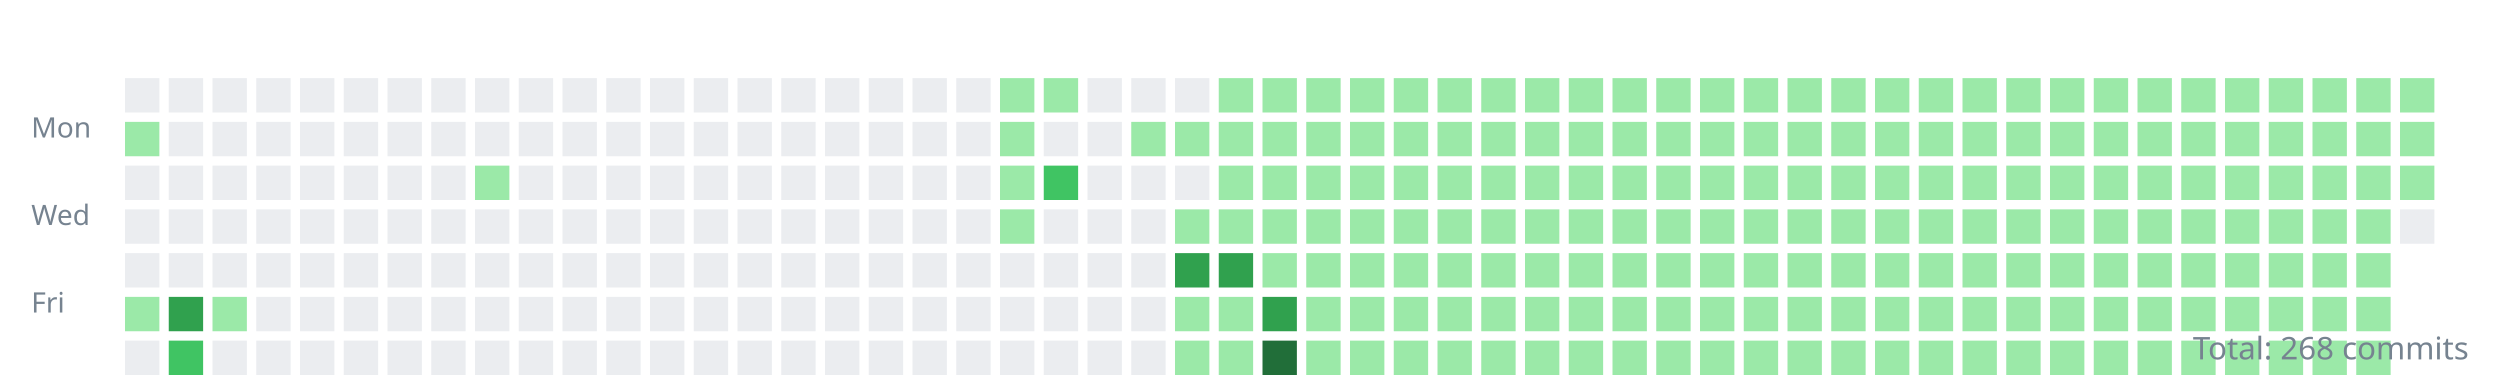
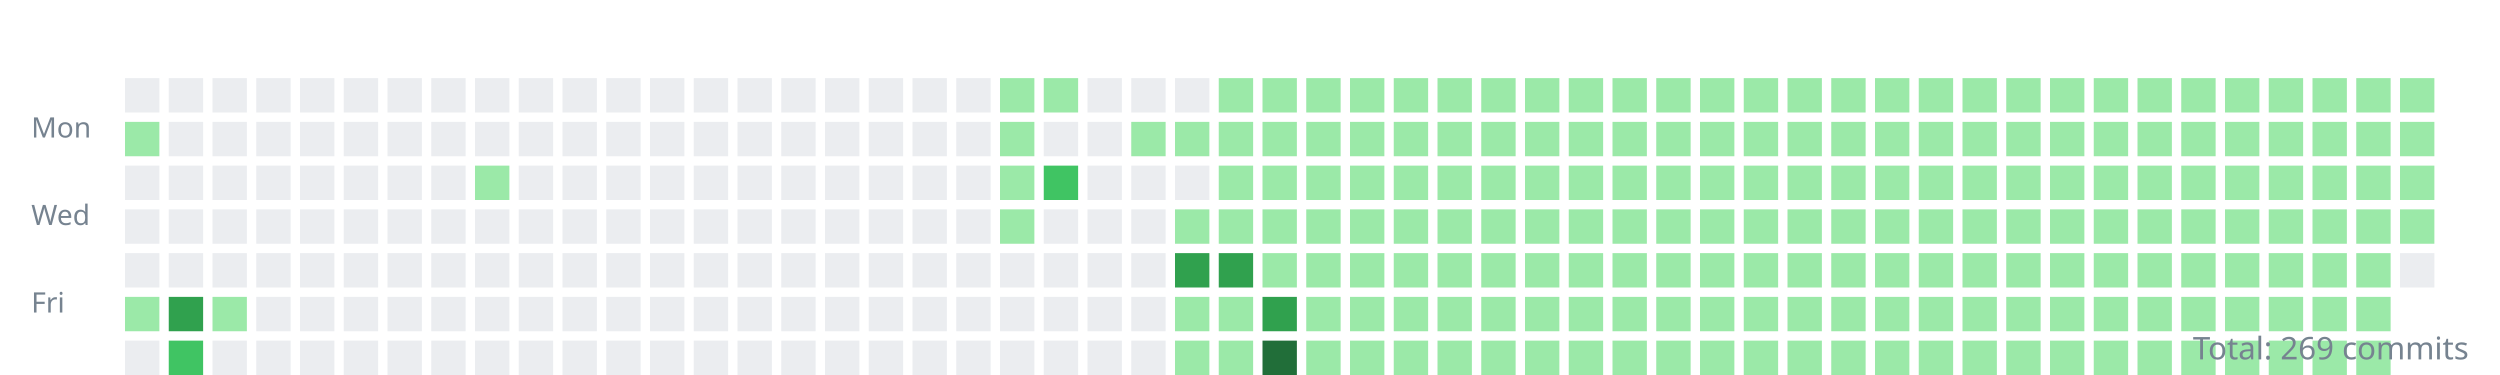
<svg xmlns="http://www.w3.org/2000/svg" width="800" height="120">
  <style>.day{outline:1px solid rgba(27,31,35,0.06);}text{font:9px sans-serif;fill:#768390;}</style>
  <g transform="translate(10,10)">
    <text y="34">Mon</text>
    <text y="62">Wed</text>
    <text y="90">Fri</text>
    <rect class="day" width="11" height="11" x="30" y="15" fill="#ebedf0" />
    <rect class="day" width="11" height="11" x="30" y="29" fill="#9be9a8" />
    <rect class="day" width="11" height="11" x="30" y="43" fill="#ebedf0" />
    <rect class="day" width="11" height="11" x="30" y="57" fill="#ebedf0" />
    <rect class="day" width="11" height="11" x="30" y="71" fill="#ebedf0" />
    <rect class="day" width="11" height="11" x="30" y="85" fill="#9be9a8" />
    <rect class="day" width="11" height="11" x="30" y="99" fill="#ebedf0" />
    <rect class="day" width="11" height="11" x="44" y="15" fill="#ebedf0" />
    <rect class="day" width="11" height="11" x="44" y="29" fill="#ebedf0" />
    <rect class="day" width="11" height="11" x="44" y="43" fill="#ebedf0" />
    <rect class="day" width="11" height="11" x="44" y="57" fill="#ebedf0" />
    <rect class="day" width="11" height="11" x="44" y="71" fill="#ebedf0" />
    <rect class="day" width="11" height="11" x="44" y="85" fill="#30a14e" />
    <rect class="day" width="11" height="11" x="44" y="99" fill="#40c463" />
    <rect class="day" width="11" height="11" x="58" y="15" fill="#ebedf0" />
    <rect class="day" width="11" height="11" x="58" y="29" fill="#ebedf0" />
    <rect class="day" width="11" height="11" x="58" y="43" fill="#ebedf0" />
    <rect class="day" width="11" height="11" x="58" y="57" fill="#ebedf0" />
    <rect class="day" width="11" height="11" x="58" y="71" fill="#ebedf0" />
    <rect class="day" width="11" height="11" x="58" y="85" fill="#9be9a8" />
    <rect class="day" width="11" height="11" x="58" y="99" fill="#ebedf0" />
    <rect class="day" width="11" height="11" x="72" y="15" fill="#ebedf0" />
    <rect class="day" width="11" height="11" x="72" y="29" fill="#ebedf0" />
    <rect class="day" width="11" height="11" x="72" y="43" fill="#ebedf0" />
    <rect class="day" width="11" height="11" x="72" y="57" fill="#ebedf0" />
    <rect class="day" width="11" height="11" x="72" y="71" fill="#ebedf0" />
    <rect class="day" width="11" height="11" x="72" y="85" fill="#ebedf0" />
    <rect class="day" width="11" height="11" x="72" y="99" fill="#ebedf0" />
    <rect class="day" width="11" height="11" x="86" y="15" fill="#ebedf0" />
    <rect class="day" width="11" height="11" x="86" y="29" fill="#ebedf0" />
    <rect class="day" width="11" height="11" x="86" y="43" fill="#ebedf0" />
    <rect class="day" width="11" height="11" x="86" y="57" fill="#ebedf0" />
    <rect class="day" width="11" height="11" x="86" y="71" fill="#ebedf0" />
    <rect class="day" width="11" height="11" x="86" y="85" fill="#ebedf0" />
    <rect class="day" width="11" height="11" x="86" y="99" fill="#ebedf0" />
    <rect class="day" width="11" height="11" x="100" y="15" fill="#ebedf0" />
    <rect class="day" width="11" height="11" x="100" y="29" fill="#ebedf0" />
    <rect class="day" width="11" height="11" x="100" y="43" fill="#ebedf0" />
    <rect class="day" width="11" height="11" x="100" y="57" fill="#ebedf0" />
    <rect class="day" width="11" height="11" x="100" y="71" fill="#ebedf0" />
    <rect class="day" width="11" height="11" x="100" y="85" fill="#ebedf0" />
    <rect class="day" width="11" height="11" x="100" y="99" fill="#ebedf0" />
    <rect class="day" width="11" height="11" x="114" y="15" fill="#ebedf0" />
    <rect class="day" width="11" height="11" x="114" y="29" fill="#ebedf0" />
    <rect class="day" width="11" height="11" x="114" y="43" fill="#ebedf0" />
    <rect class="day" width="11" height="11" x="114" y="57" fill="#ebedf0" />
    <rect class="day" width="11" height="11" x="114" y="71" fill="#ebedf0" />
    <rect class="day" width="11" height="11" x="114" y="85" fill="#ebedf0" />
    <rect class="day" width="11" height="11" x="114" y="99" fill="#ebedf0" />
    <rect class="day" width="11" height="11" x="128" y="15" fill="#ebedf0" />
    <rect class="day" width="11" height="11" x="128" y="29" fill="#ebedf0" />
    <rect class="day" width="11" height="11" x="128" y="43" fill="#ebedf0" />
    <rect class="day" width="11" height="11" x="128" y="57" fill="#ebedf0" />
    <rect class="day" width="11" height="11" x="128" y="71" fill="#ebedf0" />
    <rect class="day" width="11" height="11" x="128" y="85" fill="#ebedf0" />
    <rect class="day" width="11" height="11" x="128" y="99" fill="#ebedf0" />
    <rect class="day" width="11" height="11" x="142" y="15" fill="#ebedf0" />
    <rect class="day" width="11" height="11" x="142" y="29" fill="#ebedf0" />
    <rect class="day" width="11" height="11" x="142" y="43" fill="#9be9a8" />
    <rect class="day" width="11" height="11" x="142" y="57" fill="#ebedf0" />
    <rect class="day" width="11" height="11" x="142" y="71" fill="#ebedf0" />
    <rect class="day" width="11" height="11" x="142" y="85" fill="#ebedf0" />
    <rect class="day" width="11" height="11" x="142" y="99" fill="#ebedf0" />
    <rect class="day" width="11" height="11" x="156" y="15" fill="#ebedf0" />
    <rect class="day" width="11" height="11" x="156" y="29" fill="#ebedf0" />
    <rect class="day" width="11" height="11" x="156" y="43" fill="#ebedf0" />
    <rect class="day" width="11" height="11" x="156" y="57" fill="#ebedf0" />
    <rect class="day" width="11" height="11" x="156" y="71" fill="#ebedf0" />
    <rect class="day" width="11" height="11" x="156" y="85" fill="#ebedf0" />
    <rect class="day" width="11" height="11" x="156" y="99" fill="#ebedf0" />
    <rect class="day" width="11" height="11" x="170" y="15" fill="#ebedf0" />
    <rect class="day" width="11" height="11" x="170" y="29" fill="#ebedf0" />
    <rect class="day" width="11" height="11" x="170" y="43" fill="#ebedf0" />
    <rect class="day" width="11" height="11" x="170" y="57" fill="#ebedf0" />
    <rect class="day" width="11" height="11" x="170" y="71" fill="#ebedf0" />
    <rect class="day" width="11" height="11" x="170" y="85" fill="#ebedf0" />
    <rect class="day" width="11" height="11" x="170" y="99" fill="#ebedf0" />
    <rect class="day" width="11" height="11" x="184" y="15" fill="#ebedf0" />
    <rect class="day" width="11" height="11" x="184" y="29" fill="#ebedf0" />
    <rect class="day" width="11" height="11" x="184" y="43" fill="#ebedf0" />
    <rect class="day" width="11" height="11" x="184" y="57" fill="#ebedf0" />
    <rect class="day" width="11" height="11" x="184" y="71" fill="#ebedf0" />
    <rect class="day" width="11" height="11" x="184" y="85" fill="#ebedf0" />
    <rect class="day" width="11" height="11" x="184" y="99" fill="#ebedf0" />
    <rect class="day" width="11" height="11" x="198" y="15" fill="#ebedf0" />
    <rect class="day" width="11" height="11" x="198" y="29" fill="#ebedf0" />
    <rect class="day" width="11" height="11" x="198" y="43" fill="#ebedf0" />
    <rect class="day" width="11" height="11" x="198" y="57" fill="#ebedf0" />
    <rect class="day" width="11" height="11" x="198" y="71" fill="#ebedf0" />
    <rect class="day" width="11" height="11" x="198" y="85" fill="#ebedf0" />
    <rect class="day" width="11" height="11" x="198" y="99" fill="#ebedf0" />
    <rect class="day" width="11" height="11" x="212" y="15" fill="#ebedf0" />
    <rect class="day" width="11" height="11" x="212" y="29" fill="#ebedf0" />
    <rect class="day" width="11" height="11" x="212" y="43" fill="#ebedf0" />
    <rect class="day" width="11" height="11" x="212" y="57" fill="#ebedf0" />
    <rect class="day" width="11" height="11" x="212" y="71" fill="#ebedf0" />
    <rect class="day" width="11" height="11" x="212" y="85" fill="#ebedf0" />
    <rect class="day" width="11" height="11" x="212" y="99" fill="#ebedf0" />
    <rect class="day" width="11" height="11" x="226" y="15" fill="#ebedf0" />
    <rect class="day" width="11" height="11" x="226" y="29" fill="#ebedf0" />
    <rect class="day" width="11" height="11" x="226" y="43" fill="#ebedf0" />
    <rect class="day" width="11" height="11" x="226" y="57" fill="#ebedf0" />
    <rect class="day" width="11" height="11" x="226" y="71" fill="#ebedf0" />
    <rect class="day" width="11" height="11" x="226" y="85" fill="#ebedf0" />
    <rect class="day" width="11" height="11" x="226" y="99" fill="#ebedf0" />
    <rect class="day" width="11" height="11" x="240" y="15" fill="#ebedf0" />
    <rect class="day" width="11" height="11" x="240" y="29" fill="#ebedf0" />
    <rect class="day" width="11" height="11" x="240" y="43" fill="#ebedf0" />
    <rect class="day" width="11" height="11" x="240" y="57" fill="#ebedf0" />
    <rect class="day" width="11" height="11" x="240" y="71" fill="#ebedf0" />
    <rect class="day" width="11" height="11" x="240" y="85" fill="#ebedf0" />
    <rect class="day" width="11" height="11" x="240" y="99" fill="#ebedf0" />
    <rect class="day" width="11" height="11" x="254" y="15" fill="#ebedf0" />
    <rect class="day" width="11" height="11" x="254" y="29" fill="#ebedf0" />
    <rect class="day" width="11" height="11" x="254" y="43" fill="#ebedf0" />
    <rect class="day" width="11" height="11" x="254" y="57" fill="#ebedf0" />
    <rect class="day" width="11" height="11" x="254" y="71" fill="#ebedf0" />
    <rect class="day" width="11" height="11" x="254" y="85" fill="#ebedf0" />
    <rect class="day" width="11" height="11" x="254" y="99" fill="#ebedf0" />
    <rect class="day" width="11" height="11" x="268" y="15" fill="#ebedf0" />
    <rect class="day" width="11" height="11" x="268" y="29" fill="#ebedf0" />
    <rect class="day" width="11" height="11" x="268" y="43" fill="#ebedf0" />
    <rect class="day" width="11" height="11" x="268" y="57" fill="#ebedf0" />
    <rect class="day" width="11" height="11" x="268" y="71" fill="#ebedf0" />
    <rect class="day" width="11" height="11" x="268" y="85" fill="#ebedf0" />
    <rect class="day" width="11" height="11" x="268" y="99" fill="#ebedf0" />
    <rect class="day" width="11" height="11" x="282" y="15" fill="#ebedf0" />
    <rect class="day" width="11" height="11" x="282" y="29" fill="#ebedf0" />
    <rect class="day" width="11" height="11" x="282" y="43" fill="#ebedf0" />
    <rect class="day" width="11" height="11" x="282" y="57" fill="#ebedf0" />
    <rect class="day" width="11" height="11" x="282" y="71" fill="#ebedf0" />
    <rect class="day" width="11" height="11" x="282" y="85" fill="#ebedf0" />
    <rect class="day" width="11" height="11" x="282" y="99" fill="#ebedf0" />
    <rect class="day" width="11" height="11" x="296" y="15" fill="#ebedf0" />
    <rect class="day" width="11" height="11" x="296" y="29" fill="#ebedf0" />
    <rect class="day" width="11" height="11" x="296" y="43" fill="#ebedf0" />
    <rect class="day" width="11" height="11" x="296" y="57" fill="#ebedf0" />
    <rect class="day" width="11" height="11" x="296" y="71" fill="#ebedf0" />
    <rect class="day" width="11" height="11" x="296" y="85" fill="#ebedf0" />
    <rect class="day" width="11" height="11" x="296" y="99" fill="#ebedf0" />
    <rect class="day" width="11" height="11" x="310" y="15" fill="#9be9a8" />
    <rect class="day" width="11" height="11" x="310" y="29" fill="#9be9a8" />
    <rect class="day" width="11" height="11" x="310" y="43" fill="#9be9a8" />
    <rect class="day" width="11" height="11" x="310" y="57" fill="#9be9a8" />
    <rect class="day" width="11" height="11" x="310" y="71" fill="#ebedf0" />
    <rect class="day" width="11" height="11" x="310" y="85" fill="#ebedf0" />
    <rect class="day" width="11" height="11" x="310" y="99" fill="#ebedf0" />
    <rect class="day" width="11" height="11" x="324" y="15" fill="#9be9a8" />
    <rect class="day" width="11" height="11" x="324" y="29" fill="#ebedf0" />
    <rect class="day" width="11" height="11" x="324" y="43" fill="#40c463" />
    <rect class="day" width="11" height="11" x="324" y="57" fill="#ebedf0" />
    <rect class="day" width="11" height="11" x="324" y="71" fill="#ebedf0" />
    <rect class="day" width="11" height="11" x="324" y="85" fill="#ebedf0" />
    <rect class="day" width="11" height="11" x="324" y="99" fill="#ebedf0" />
    <rect class="day" width="11" height="11" x="338" y="15" fill="#ebedf0" />
    <rect class="day" width="11" height="11" x="338" y="29" fill="#ebedf0" />
    <rect class="day" width="11" height="11" x="338" y="43" fill="#ebedf0" />
    <rect class="day" width="11" height="11" x="338" y="57" fill="#ebedf0" />
    <rect class="day" width="11" height="11" x="338" y="71" fill="#ebedf0" />
    <rect class="day" width="11" height="11" x="338" y="85" fill="#ebedf0" />
    <rect class="day" width="11" height="11" x="338" y="99" fill="#ebedf0" />
    <rect class="day" width="11" height="11" x="352" y="15" fill="#ebedf0" />
    <rect class="day" width="11" height="11" x="352" y="29" fill="#9be9a8" />
    <rect class="day" width="11" height="11" x="352" y="43" fill="#ebedf0" />
    <rect class="day" width="11" height="11" x="352" y="57" fill="#ebedf0" />
    <rect class="day" width="11" height="11" x="352" y="71" fill="#ebedf0" />
    <rect class="day" width="11" height="11" x="352" y="85" fill="#ebedf0" />
    <rect class="day" width="11" height="11" x="352" y="99" fill="#ebedf0" />
    <rect class="day" width="11" height="11" x="366" y="15" fill="#ebedf0" />
    <rect class="day" width="11" height="11" x="366" y="29" fill="#9be9a8" />
    <rect class="day" width="11" height="11" x="366" y="43" fill="#ebedf0" />
    <rect class="day" width="11" height="11" x="366" y="57" fill="#9be9a8" />
    <rect class="day" width="11" height="11" x="366" y="71" fill="#30a14e" />
    <rect class="day" width="11" height="11" x="366" y="85" fill="#9be9a8" />
    <rect class="day" width="11" height="11" x="366" y="99" fill="#9be9a8" />
    <rect class="day" width="11" height="11" x="380" y="15" fill="#9be9a8" />
    <rect class="day" width="11" height="11" x="380" y="29" fill="#9be9a8" />
    <rect class="day" width="11" height="11" x="380" y="43" fill="#9be9a8" />
    <rect class="day" width="11" height="11" x="380" y="57" fill="#9be9a8" />
    <rect class="day" width="11" height="11" x="380" y="71" fill="#30a14e" />
    <rect class="day" width="11" height="11" x="380" y="85" fill="#9be9a8" />
    <rect class="day" width="11" height="11" x="380" y="99" fill="#9be9a8" />
    <rect class="day" width="11" height="11" x="394" y="15" fill="#9be9a8" />
    <rect class="day" width="11" height="11" x="394" y="29" fill="#9be9a8" />
    <rect class="day" width="11" height="11" x="394" y="43" fill="#9be9a8" />
    <rect class="day" width="11" height="11" x="394" y="57" fill="#9be9a8" />
    <rect class="day" width="11" height="11" x="394" y="71" fill="#9be9a8" />
    <rect class="day" width="11" height="11" x="394" y="85" fill="#30a14e" />
    <rect class="day" width="11" height="11" x="394" y="99" fill="#216e39" />
    <rect class="day" width="11" height="11" x="408" y="15" fill="#9be9a8" />
    <rect class="day" width="11" height="11" x="408" y="29" fill="#9be9a8" />
    <rect class="day" width="11" height="11" x="408" y="43" fill="#9be9a8" />
    <rect class="day" width="11" height="11" x="408" y="57" fill="#9be9a8" />
    <rect class="day" width="11" height="11" x="408" y="71" fill="#9be9a8" />
    <rect class="day" width="11" height="11" x="408" y="85" fill="#9be9a8" />
    <rect class="day" width="11" height="11" x="408" y="99" fill="#9be9a8" />
    <rect class="day" width="11" height="11" x="422" y="15" fill="#9be9a8" />
    <rect class="day" width="11" height="11" x="422" y="29" fill="#9be9a8" />
    <rect class="day" width="11" height="11" x="422" y="43" fill="#9be9a8" />
    <rect class="day" width="11" height="11" x="422" y="57" fill="#9be9a8" />
    <rect class="day" width="11" height="11" x="422" y="71" fill="#9be9a8" />
    <rect class="day" width="11" height="11" x="422" y="85" fill="#9be9a8" />
    <rect class="day" width="11" height="11" x="422" y="99" fill="#9be9a8" />
    <rect class="day" width="11" height="11" x="436" y="15" fill="#9be9a8" />
    <rect class="day" width="11" height="11" x="436" y="29" fill="#9be9a8" />
    <rect class="day" width="11" height="11" x="436" y="43" fill="#9be9a8" />
    <rect class="day" width="11" height="11" x="436" y="57" fill="#9be9a8" />
    <rect class="day" width="11" height="11" x="436" y="71" fill="#9be9a8" />
    <rect class="day" width="11" height="11" x="436" y="85" fill="#9be9a8" />
    <rect class="day" width="11" height="11" x="436" y="99" fill="#9be9a8" />
    <rect class="day" width="11" height="11" x="450" y="15" fill="#9be9a8" />
    <rect class="day" width="11" height="11" x="450" y="29" fill="#9be9a8" />
    <rect class="day" width="11" height="11" x="450" y="43" fill="#9be9a8" />
    <rect class="day" width="11" height="11" x="450" y="57" fill="#9be9a8" />
    <rect class="day" width="11" height="11" x="450" y="71" fill="#9be9a8" />
    <rect class="day" width="11" height="11" x="450" y="85" fill="#9be9a8" />
    <rect class="day" width="11" height="11" x="450" y="99" fill="#9be9a8" />
    <rect class="day" width="11" height="11" x="464" y="15" fill="#9be9a8" />
    <rect class="day" width="11" height="11" x="464" y="29" fill="#9be9a8" />
    <rect class="day" width="11" height="11" x="464" y="43" fill="#9be9a8" />
    <rect class="day" width="11" height="11" x="464" y="57" fill="#9be9a8" />
    <rect class="day" width="11" height="11" x="464" y="71" fill="#9be9a8" />
    <rect class="day" width="11" height="11" x="464" y="85" fill="#9be9a8" />
    <rect class="day" width="11" height="11" x="464" y="99" fill="#9be9a8" />
    <rect class="day" width="11" height="11" x="478" y="15" fill="#9be9a8" />
    <rect class="day" width="11" height="11" x="478" y="29" fill="#9be9a8" />
    <rect class="day" width="11" height="11" x="478" y="43" fill="#9be9a8" />
    <rect class="day" width="11" height="11" x="478" y="57" fill="#9be9a8" />
    <rect class="day" width="11" height="11" x="478" y="71" fill="#9be9a8" />
    <rect class="day" width="11" height="11" x="478" y="85" fill="#9be9a8" />
    <rect class="day" width="11" height="11" x="478" y="99" fill="#9be9a8" />
    <rect class="day" width="11" height="11" x="492" y="15" fill="#9be9a8" />
    <rect class="day" width="11" height="11" x="492" y="29" fill="#9be9a8" />
    <rect class="day" width="11" height="11" x="492" y="43" fill="#9be9a8" />
    <rect class="day" width="11" height="11" x="492" y="57" fill="#9be9a8" />
    <rect class="day" width="11" height="11" x="492" y="71" fill="#9be9a8" />
    <rect class="day" width="11" height="11" x="492" y="85" fill="#9be9a8" />
    <rect class="day" width="11" height="11" x="492" y="99" fill="#9be9a8" />
    <rect class="day" width="11" height="11" x="506" y="15" fill="#9be9a8" />
    <rect class="day" width="11" height="11" x="506" y="29" fill="#9be9a8" />
    <rect class="day" width="11" height="11" x="506" y="43" fill="#9be9a8" />
    <rect class="day" width="11" height="11" x="506" y="57" fill="#9be9a8" />
    <rect class="day" width="11" height="11" x="506" y="71" fill="#9be9a8" />
    <rect class="day" width="11" height="11" x="506" y="85" fill="#9be9a8" />
    <rect class="day" width="11" height="11" x="506" y="99" fill="#9be9a8" />
    <rect class="day" width="11" height="11" x="520" y="15" fill="#9be9a8" />
    <rect class="day" width="11" height="11" x="520" y="29" fill="#9be9a8" />
    <rect class="day" width="11" height="11" x="520" y="43" fill="#9be9a8" />
    <rect class="day" width="11" height="11" x="520" y="57" fill="#9be9a8" />
    <rect class="day" width="11" height="11" x="520" y="71" fill="#9be9a8" />
    <rect class="day" width="11" height="11" x="520" y="85" fill="#9be9a8" />
    <rect class="day" width="11" height="11" x="520" y="99" fill="#9be9a8" />
    <rect class="day" width="11" height="11" x="534" y="15" fill="#9be9a8" />
    <rect class="day" width="11" height="11" x="534" y="29" fill="#9be9a8" />
    <rect class="day" width="11" height="11" x="534" y="43" fill="#9be9a8" />
    <rect class="day" width="11" height="11" x="534" y="57" fill="#9be9a8" />
    <rect class="day" width="11" height="11" x="534" y="71" fill="#9be9a8" />
    <rect class="day" width="11" height="11" x="534" y="85" fill="#9be9a8" />
    <rect class="day" width="11" height="11" x="534" y="99" fill="#9be9a8" />
    <rect class="day" width="11" height="11" x="548" y="15" fill="#9be9a8" />
    <rect class="day" width="11" height="11" x="548" y="29" fill="#9be9a8" />
    <rect class="day" width="11" height="11" x="548" y="43" fill="#9be9a8" />
    <rect class="day" width="11" height="11" x="548" y="57" fill="#9be9a8" />
    <rect class="day" width="11" height="11" x="548" y="71" fill="#9be9a8" />
    <rect class="day" width="11" height="11" x="548" y="85" fill="#9be9a8" />
    <rect class="day" width="11" height="11" x="548" y="99" fill="#9be9a8" />
    <rect class="day" width="11" height="11" x="562" y="15" fill="#9be9a8" />
    <rect class="day" width="11" height="11" x="562" y="29" fill="#9be9a8" />
    <rect class="day" width="11" height="11" x="562" y="43" fill="#9be9a8" />
    <rect class="day" width="11" height="11" x="562" y="57" fill="#9be9a8" />
    <rect class="day" width="11" height="11" x="562" y="71" fill="#9be9a8" />
    <rect class="day" width="11" height="11" x="562" y="85" fill="#9be9a8" />
    <rect class="day" width="11" height="11" x="562" y="99" fill="#9be9a8" />
    <rect class="day" width="11" height="11" x="576" y="15" fill="#9be9a8" />
    <rect class="day" width="11" height="11" x="576" y="29" fill="#9be9a8" />
    <rect class="day" width="11" height="11" x="576" y="43" fill="#9be9a8" />
    <rect class="day" width="11" height="11" x="576" y="57" fill="#9be9a8" />
    <rect class="day" width="11" height="11" x="576" y="71" fill="#9be9a8" />
    <rect class="day" width="11" height="11" x="576" y="85" fill="#9be9a8" />
    <rect class="day" width="11" height="11" x="576" y="99" fill="#9be9a8" />
    <rect class="day" width="11" height="11" x="590" y="15" fill="#9be9a8" />
    <rect class="day" width="11" height="11" x="590" y="29" fill="#9be9a8" />
    <rect class="day" width="11" height="11" x="590" y="43" fill="#9be9a8" />
    <rect class="day" width="11" height="11" x="590" y="57" fill="#9be9a8" />
    <rect class="day" width="11" height="11" x="590" y="71" fill="#9be9a8" />
    <rect class="day" width="11" height="11" x="590" y="85" fill="#9be9a8" />
    <rect class="day" width="11" height="11" x="590" y="99" fill="#9be9a8" />
    <rect class="day" width="11" height="11" x="604" y="15" fill="#9be9a8" />
    <rect class="day" width="11" height="11" x="604" y="29" fill="#9be9a8" />
    <rect class="day" width="11" height="11" x="604" y="43" fill="#9be9a8" />
    <rect class="day" width="11" height="11" x="604" y="57" fill="#9be9a8" />
    <rect class="day" width="11" height="11" x="604" y="71" fill="#9be9a8" />
    <rect class="day" width="11" height="11" x="604" y="85" fill="#9be9a8" />
    <rect class="day" width="11" height="11" x="604" y="99" fill="#9be9a8" />
    <rect class="day" width="11" height="11" x="618" y="15" fill="#9be9a8" />
    <rect class="day" width="11" height="11" x="618" y="29" fill="#9be9a8" />
    <rect class="day" width="11" height="11" x="618" y="43" fill="#9be9a8" />
    <rect class="day" width="11" height="11" x="618" y="57" fill="#9be9a8" />
    <rect class="day" width="11" height="11" x="618" y="71" fill="#9be9a8" />
    <rect class="day" width="11" height="11" x="618" y="85" fill="#9be9a8" />
    <rect class="day" width="11" height="11" x="618" y="99" fill="#9be9a8" />
    <rect class="day" width="11" height="11" x="632" y="15" fill="#9be9a8" />
    <rect class="day" width="11" height="11" x="632" y="29" fill="#9be9a8" />
    <rect class="day" width="11" height="11" x="632" y="43" fill="#9be9a8" />
    <rect class="day" width="11" height="11" x="632" y="57" fill="#9be9a8" />
    <rect class="day" width="11" height="11" x="632" y="71" fill="#9be9a8" />
    <rect class="day" width="11" height="11" x="632" y="85" fill="#9be9a8" />
    <rect class="day" width="11" height="11" x="632" y="99" fill="#9be9a8" />
    <rect class="day" width="11" height="11" x="646" y="15" fill="#9be9a8" />
    <rect class="day" width="11" height="11" x="646" y="29" fill="#9be9a8" />
    <rect class="day" width="11" height="11" x="646" y="43" fill="#9be9a8" />
    <rect class="day" width="11" height="11" x="646" y="57" fill="#9be9a8" />
    <rect class="day" width="11" height="11" x="646" y="71" fill="#9be9a8" />
    <rect class="day" width="11" height="11" x="646" y="85" fill="#9be9a8" />
    <rect class="day" width="11" height="11" x="646" y="99" fill="#9be9a8" />
    <rect class="day" width="11" height="11" x="660" y="15" fill="#9be9a8" />
    <rect class="day" width="11" height="11" x="660" y="29" fill="#9be9a8" />
    <rect class="day" width="11" height="11" x="660" y="43" fill="#9be9a8" />
    <rect class="day" width="11" height="11" x="660" y="57" fill="#9be9a8" />
    <rect class="day" width="11" height="11" x="660" y="71" fill="#9be9a8" />
    <rect class="day" width="11" height="11" x="660" y="85" fill="#9be9a8" />
    <rect class="day" width="11" height="11" x="660" y="99" fill="#9be9a8" />
    <rect class="day" width="11" height="11" x="674" y="15" fill="#9be9a8" />
    <rect class="day" width="11" height="11" x="674" y="29" fill="#9be9a8" />
    <rect class="day" width="11" height="11" x="674" y="43" fill="#9be9a8" />
    <rect class="day" width="11" height="11" x="674" y="57" fill="#9be9a8" />
    <rect class="day" width="11" height="11" x="674" y="71" fill="#9be9a8" />
    <rect class="day" width="11" height="11" x="674" y="85" fill="#9be9a8" />
    <rect class="day" width="11" height="11" x="674" y="99" fill="#9be9a8" />
    <rect class="day" width="11" height="11" x="688" y="15" fill="#9be9a8" />
    <rect class="day" width="11" height="11" x="688" y="29" fill="#9be9a8" />
    <rect class="day" width="11" height="11" x="688" y="43" fill="#9be9a8" />
    <rect class="day" width="11" height="11" x="688" y="57" fill="#9be9a8" />
    <rect class="day" width="11" height="11" x="688" y="71" fill="#9be9a8" />
    <rect class="day" width="11" height="11" x="688" y="85" fill="#9be9a8" />
    <rect class="day" width="11" height="11" x="688" y="99" fill="#9be9a8" />
    <rect class="day" width="11" height="11" x="702" y="15" fill="#9be9a8" />
    <rect class="day" width="11" height="11" x="702" y="29" fill="#9be9a8" />
    <rect class="day" width="11" height="11" x="702" y="43" fill="#9be9a8" />
    <rect class="day" width="11" height="11" x="702" y="57" fill="#9be9a8" />
    <rect class="day" width="11" height="11" x="702" y="71" fill="#9be9a8" />
    <rect class="day" width="11" height="11" x="702" y="85" fill="#9be9a8" />
    <rect class="day" width="11" height="11" x="702" y="99" fill="#9be9a8" />
    <rect class="day" width="11" height="11" x="716" y="15" fill="#9be9a8" />
    <rect class="day" width="11" height="11" x="716" y="29" fill="#9be9a8" />
    <rect class="day" width="11" height="11" x="716" y="43" fill="#9be9a8" />
    <rect class="day" width="11" height="11" x="716" y="57" fill="#9be9a8" />
    <rect class="day" width="11" height="11" x="716" y="71" fill="#9be9a8" />
    <rect class="day" width="11" height="11" x="716" y="85" fill="#9be9a8" />
    <rect class="day" width="11" height="11" x="716" y="99" fill="#9be9a8" />
    <rect class="day" width="11" height="11" x="730" y="15" fill="#9be9a8" />
    <rect class="day" width="11" height="11" x="730" y="29" fill="#9be9a8" />
    <rect class="day" width="11" height="11" x="730" y="43" fill="#9be9a8" />
    <rect class="day" width="11" height="11" x="730" y="57" fill="#9be9a8" />
    <rect class="day" width="11" height="11" x="730" y="71" fill="#9be9a8" />
    <rect class="day" width="11" height="11" x="730" y="85" fill="#9be9a8" />
    <rect class="day" width="11" height="11" x="730" y="99" fill="#9be9a8" />
    <rect class="day" width="11" height="11" x="744" y="15" fill="#9be9a8" />
    <rect class="day" width="11" height="11" x="744" y="29" fill="#9be9a8" />
    <rect class="day" width="11" height="11" x="744" y="43" fill="#9be9a8" />
    <rect class="day" width="11" height="11" x="744" y="57" fill="#9be9a8" />
    <rect class="day" width="11" height="11" x="744" y="71" fill="#9be9a8" />
    <rect class="day" width="11" height="11" x="744" y="85" fill="#9be9a8" />
    <rect class="day" width="11" height="11" x="744" y="99" fill="#9be9a8" />
    <rect class="day" width="11" height="11" x="758" y="15" fill="#9be9a8" />
    <rect class="day" width="11" height="11" x="758" y="29" fill="#9be9a8" />
    <rect class="day" width="11" height="11" x="758" y="43" fill="#9be9a8" />
-     <rect class="day" width="11" height="11" x="758" y="57" fill="#ebedf0" />
+     <rect class="day" width="11" height="11" x="758" y="57" fill="#9be9a8" />
+     <rect class="day" width="11" height="11" x="758" y="71" fill="#ebedf0" />
  </g>
-   <text x="790" y="115" text-anchor="end" style="font-size:10px">Total: 268 commits</text>
+   <text x="790" y="115" text-anchor="end" style="font-size:10px">Total: 269 commits</text>
</svg>
